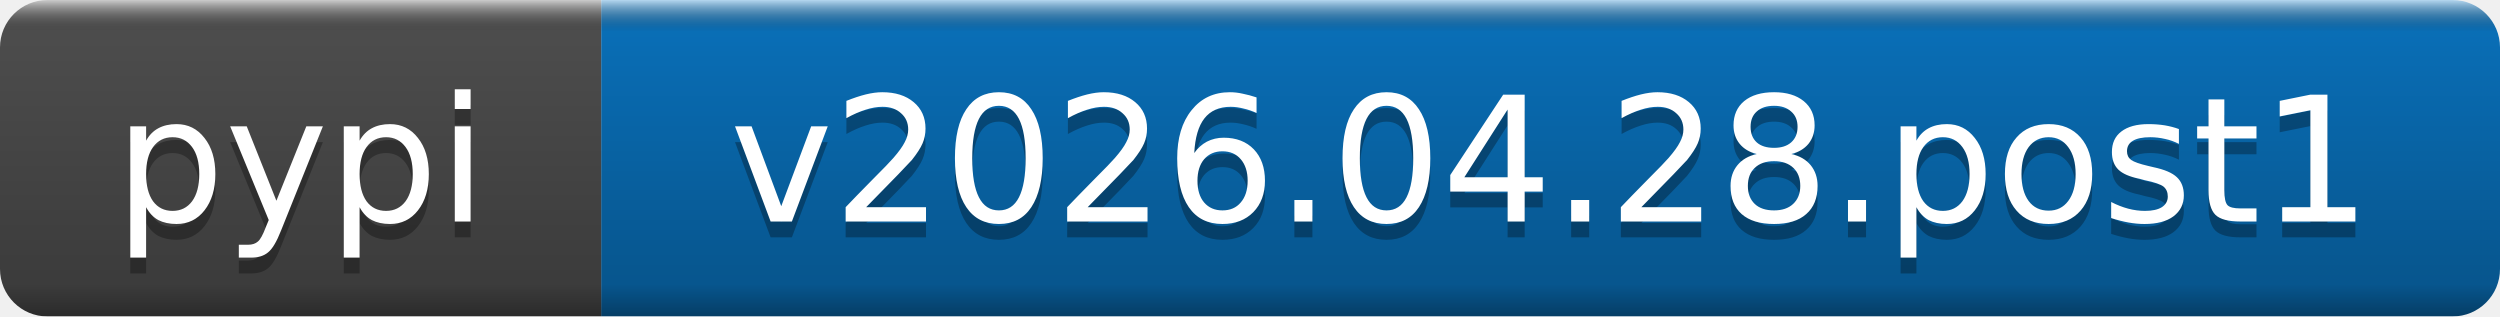
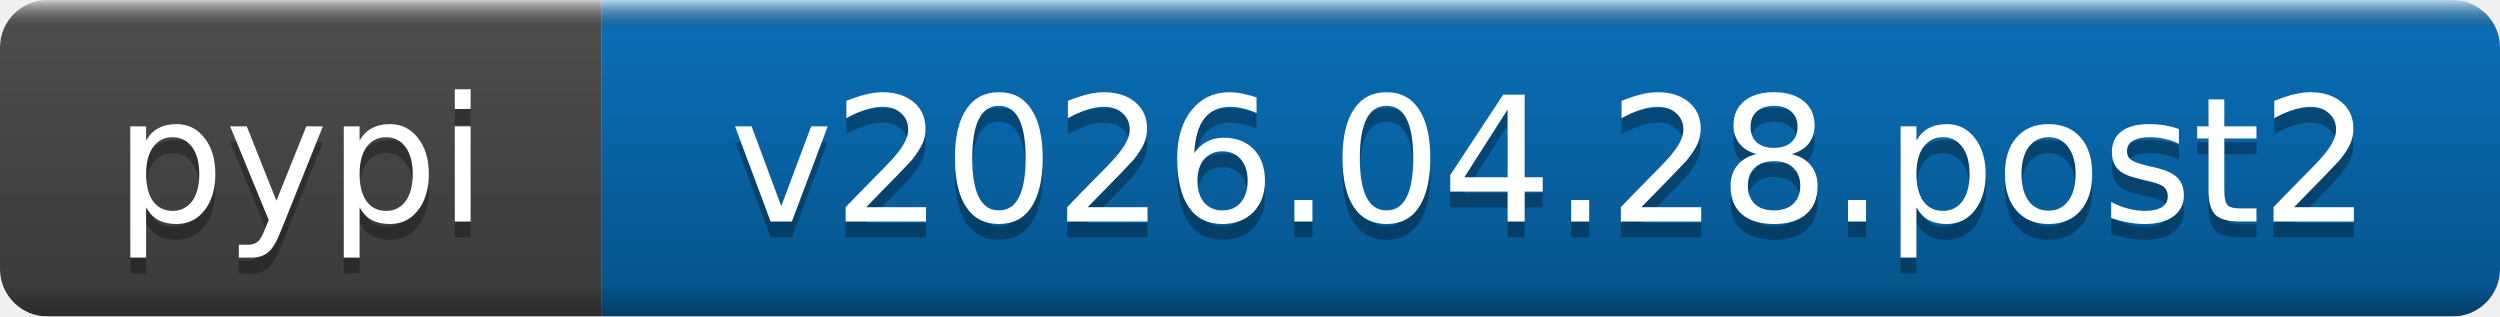
- <svg xmlns="http://www.w3.org/2000/svg" width="158" height="20" role="img" aria-label="pypi: v2026.04.28.post1">
+ <svg xmlns="http://www.w3.org/2000/svg" width="158" height="20" role="img" aria-label="pypi: v2026.04.28.post2">
  <linearGradient id="b" x2="0" y2="100%">
    <stop offset="0" stop-color="#fff" stop-opacity=".7" />
    <stop offset=".1" stop-opacity=".1" />
    <stop offset=".9" stop-opacity=".3" />
    <stop offset="1" stop-opacity=".5" />
  </linearGradient>
  <mask id="a">
    <rect width="158" height="20" rx="3" fill="#fff" />
  </mask>
  <g mask="url(#a)">
    <rect width="38" height="20" fill="#555" />
    <rect x="38" width="120" height="20" fill="#0a7aca" />
    <rect width="158" height="20" fill="url(#b)" />
  </g>
  <g fill="#fff" text-anchor="middle" font-family="DejaVu Sans,Verdana,Geneva,sans-serif" font-size="11">
    <text x="19" y="15" fill="#010101" fill-opacity=".3">pypi</text>
    <text x="19" y="14">pypi</text>
-     <text x="98" y="15" fill="#010101" fill-opacity=".3">v2026.04.28.post1</text>
-     <text x="98" y="14">v2026.04.28.post1</text>
+     <text x="98" y="15" fill="#010101" fill-opacity=".3">v2026.04.28.post2</text>
+     <text x="98" y="14">v2026.04.28.post2</text>
  </g>
</svg>
